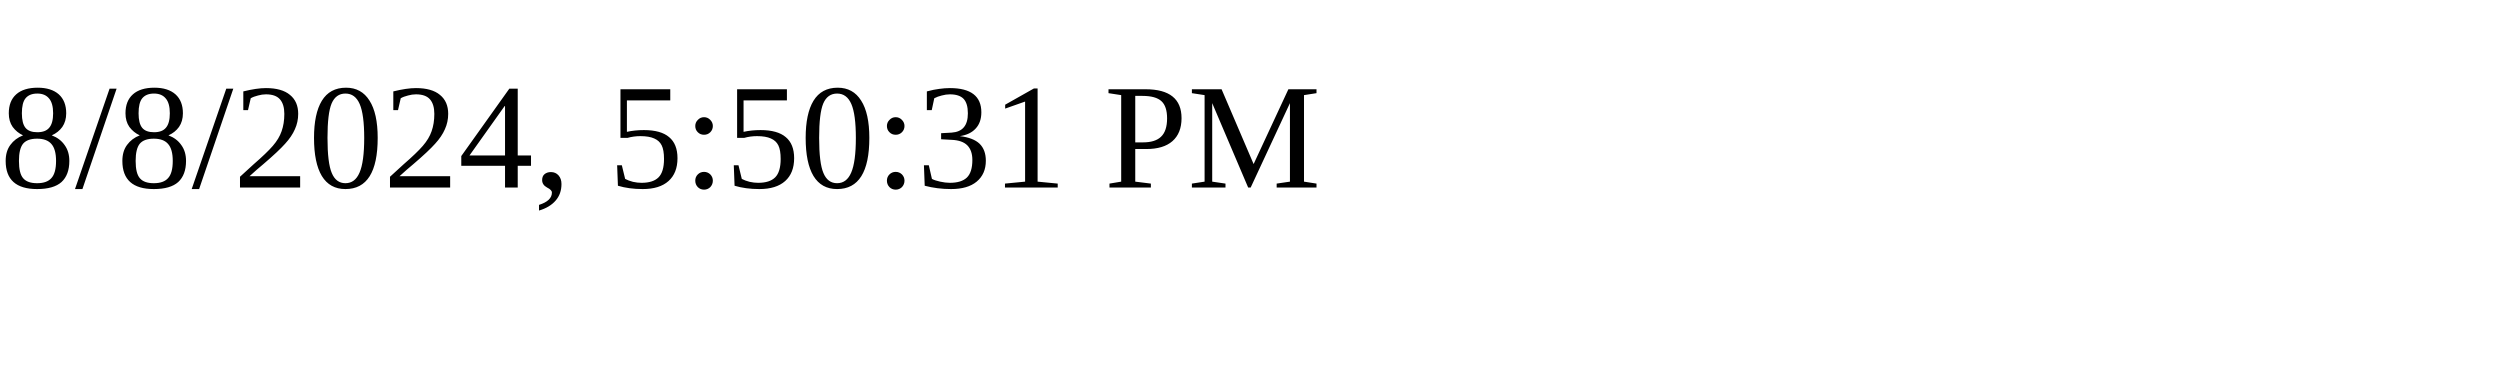
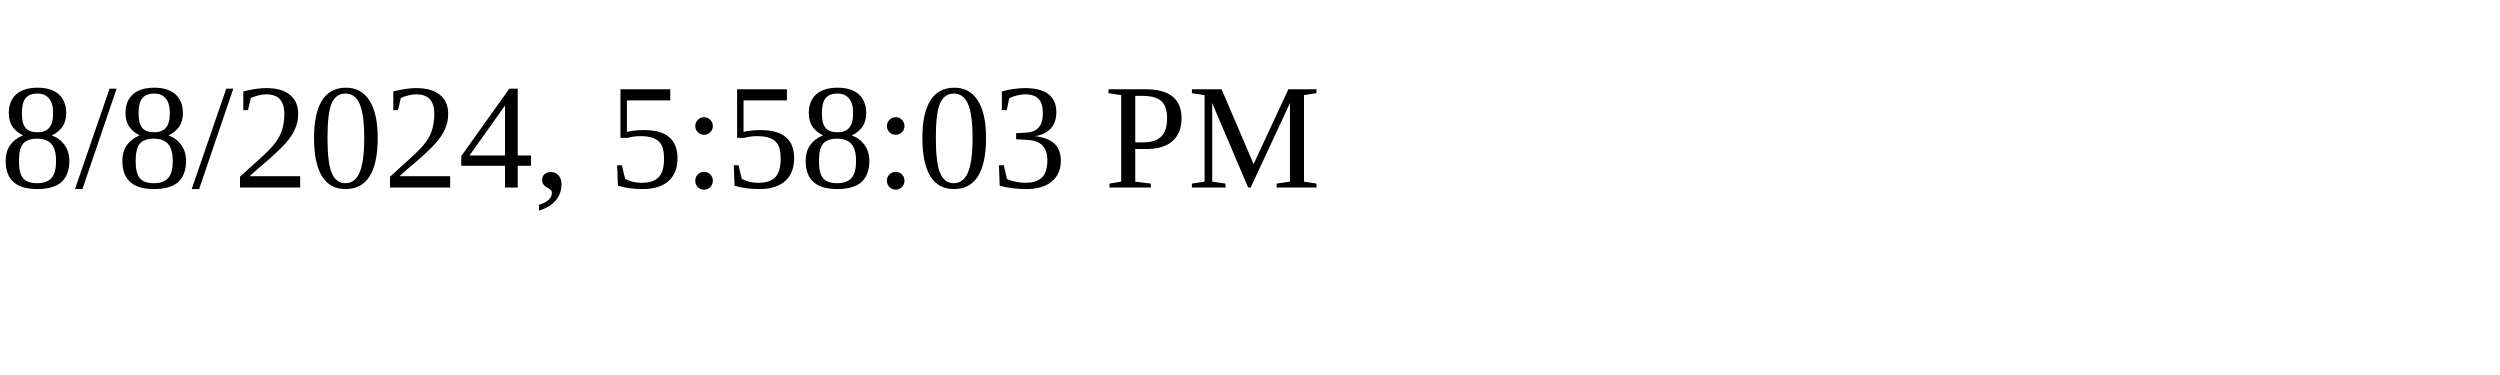
<svg xmlns="http://www.w3.org/2000/svg" height="30" width="200">
-   <text x="0" y="15">8/8/2024, 5:50:31 PM</text>
+   <text x="0" y="15">8/8/2024, 5:58:03 PM</text>
</svg>
